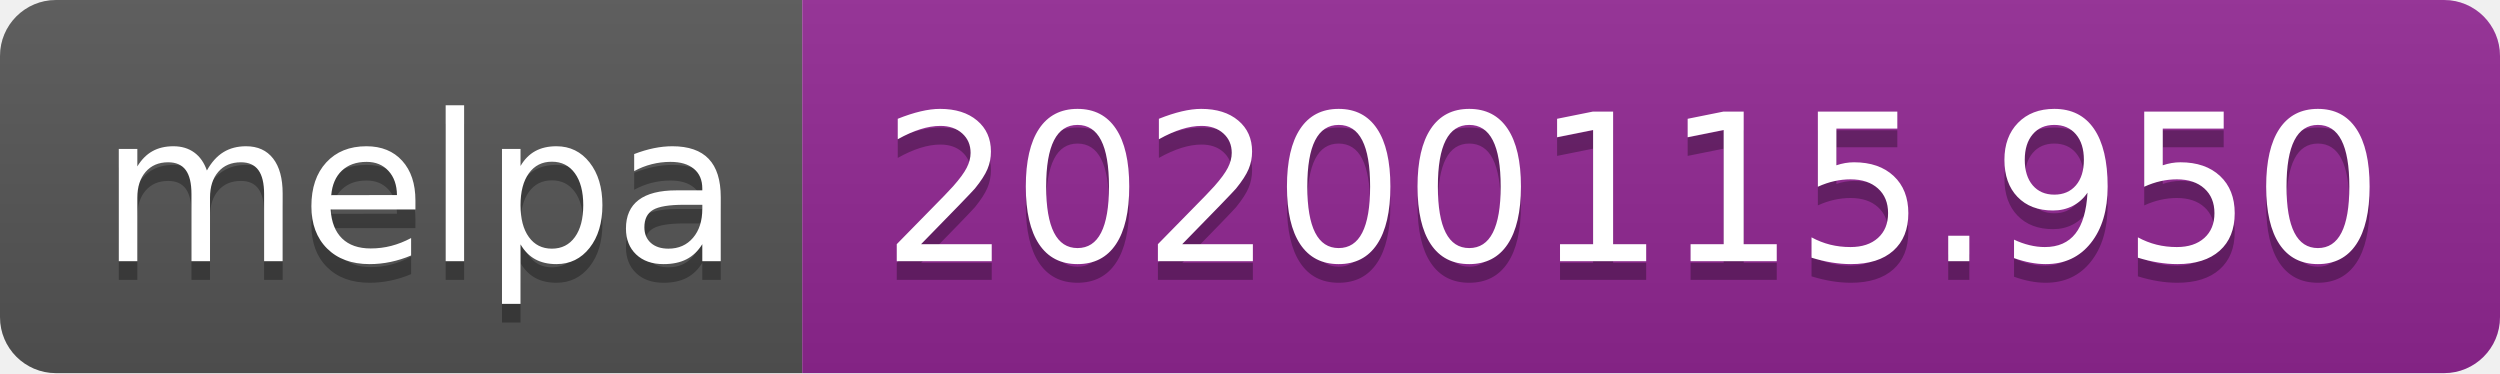
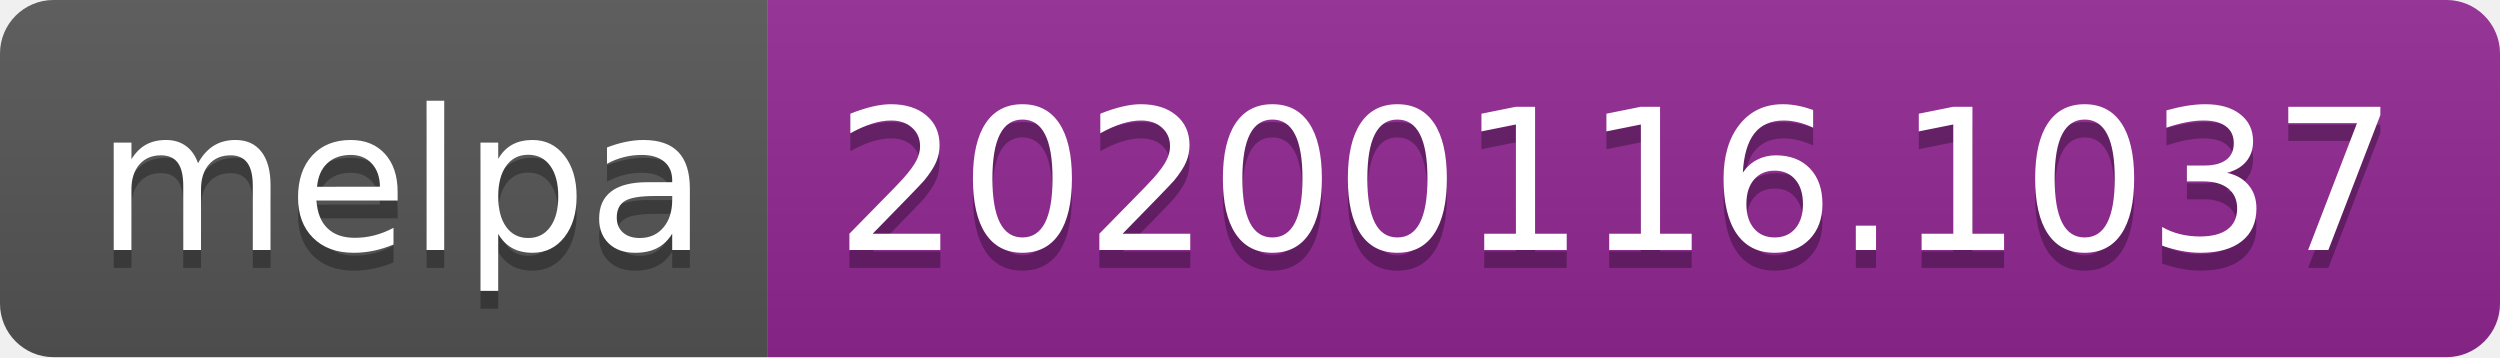
- <svg xmlns="http://www.w3.org/2000/svg" width="134" height="20">
+ <svg xmlns="http://www.w3.org/2000/svg" width="140" height="20">
  <linearGradient id="b" x2="0" y2="100%">
    <stop offset="0" stop-color="#bbb" stop-opacity=".1" />
    <stop offset="1" stop-opacity=".1" />
  </linearGradient>
  <clipPath id="a">
-     <rect width="134" height="20" rx="3" fill="#fff" />
+     <rect width="140" height="20" rx="3" fill="#fff" />
  </clipPath>
  <g clip-path="url(#a)">
    <path fill="#555" d="M0 0h43v20H0z" />
-     <path fill="#922793" d="M43 0h91v20H43z" />
-     <path fill="url(#b)" d="M0 0h134v20H0z" />
+     <path fill="#922793" d="M43 0h97v20H43z" />
+     <path fill="url(#b)" d="M0 0h140v20H0z" />
  </g>
  <g fill="#fff" text-anchor="middle" font-family="DejaVu Sans,Verdana,Geneva,sans-serif" font-size="110">
    <text x="225" y="150" fill="#010101" fill-opacity=".3" transform="scale(.1)" textLength="330">melpa</text>
    <text x="225" y="140" transform="scale(.1)" textLength="330">melpa</text>
-     <text x="875" y="150" fill="#010101" fill-opacity=".3" transform="scale(.1)" textLength="810">20200115.950</text>
-     <text x="875" y="140" transform="scale(.1)" textLength="810">20200115.950</text>
+     <text x="905" y="150" fill="#010101" fill-opacity=".3" transform="scale(.1)" textLength="870">20200116.1037</text>
+     <text x="905" y="140" transform="scale(.1)" textLength="870">20200116.1037</text>
  </g>
</svg>
